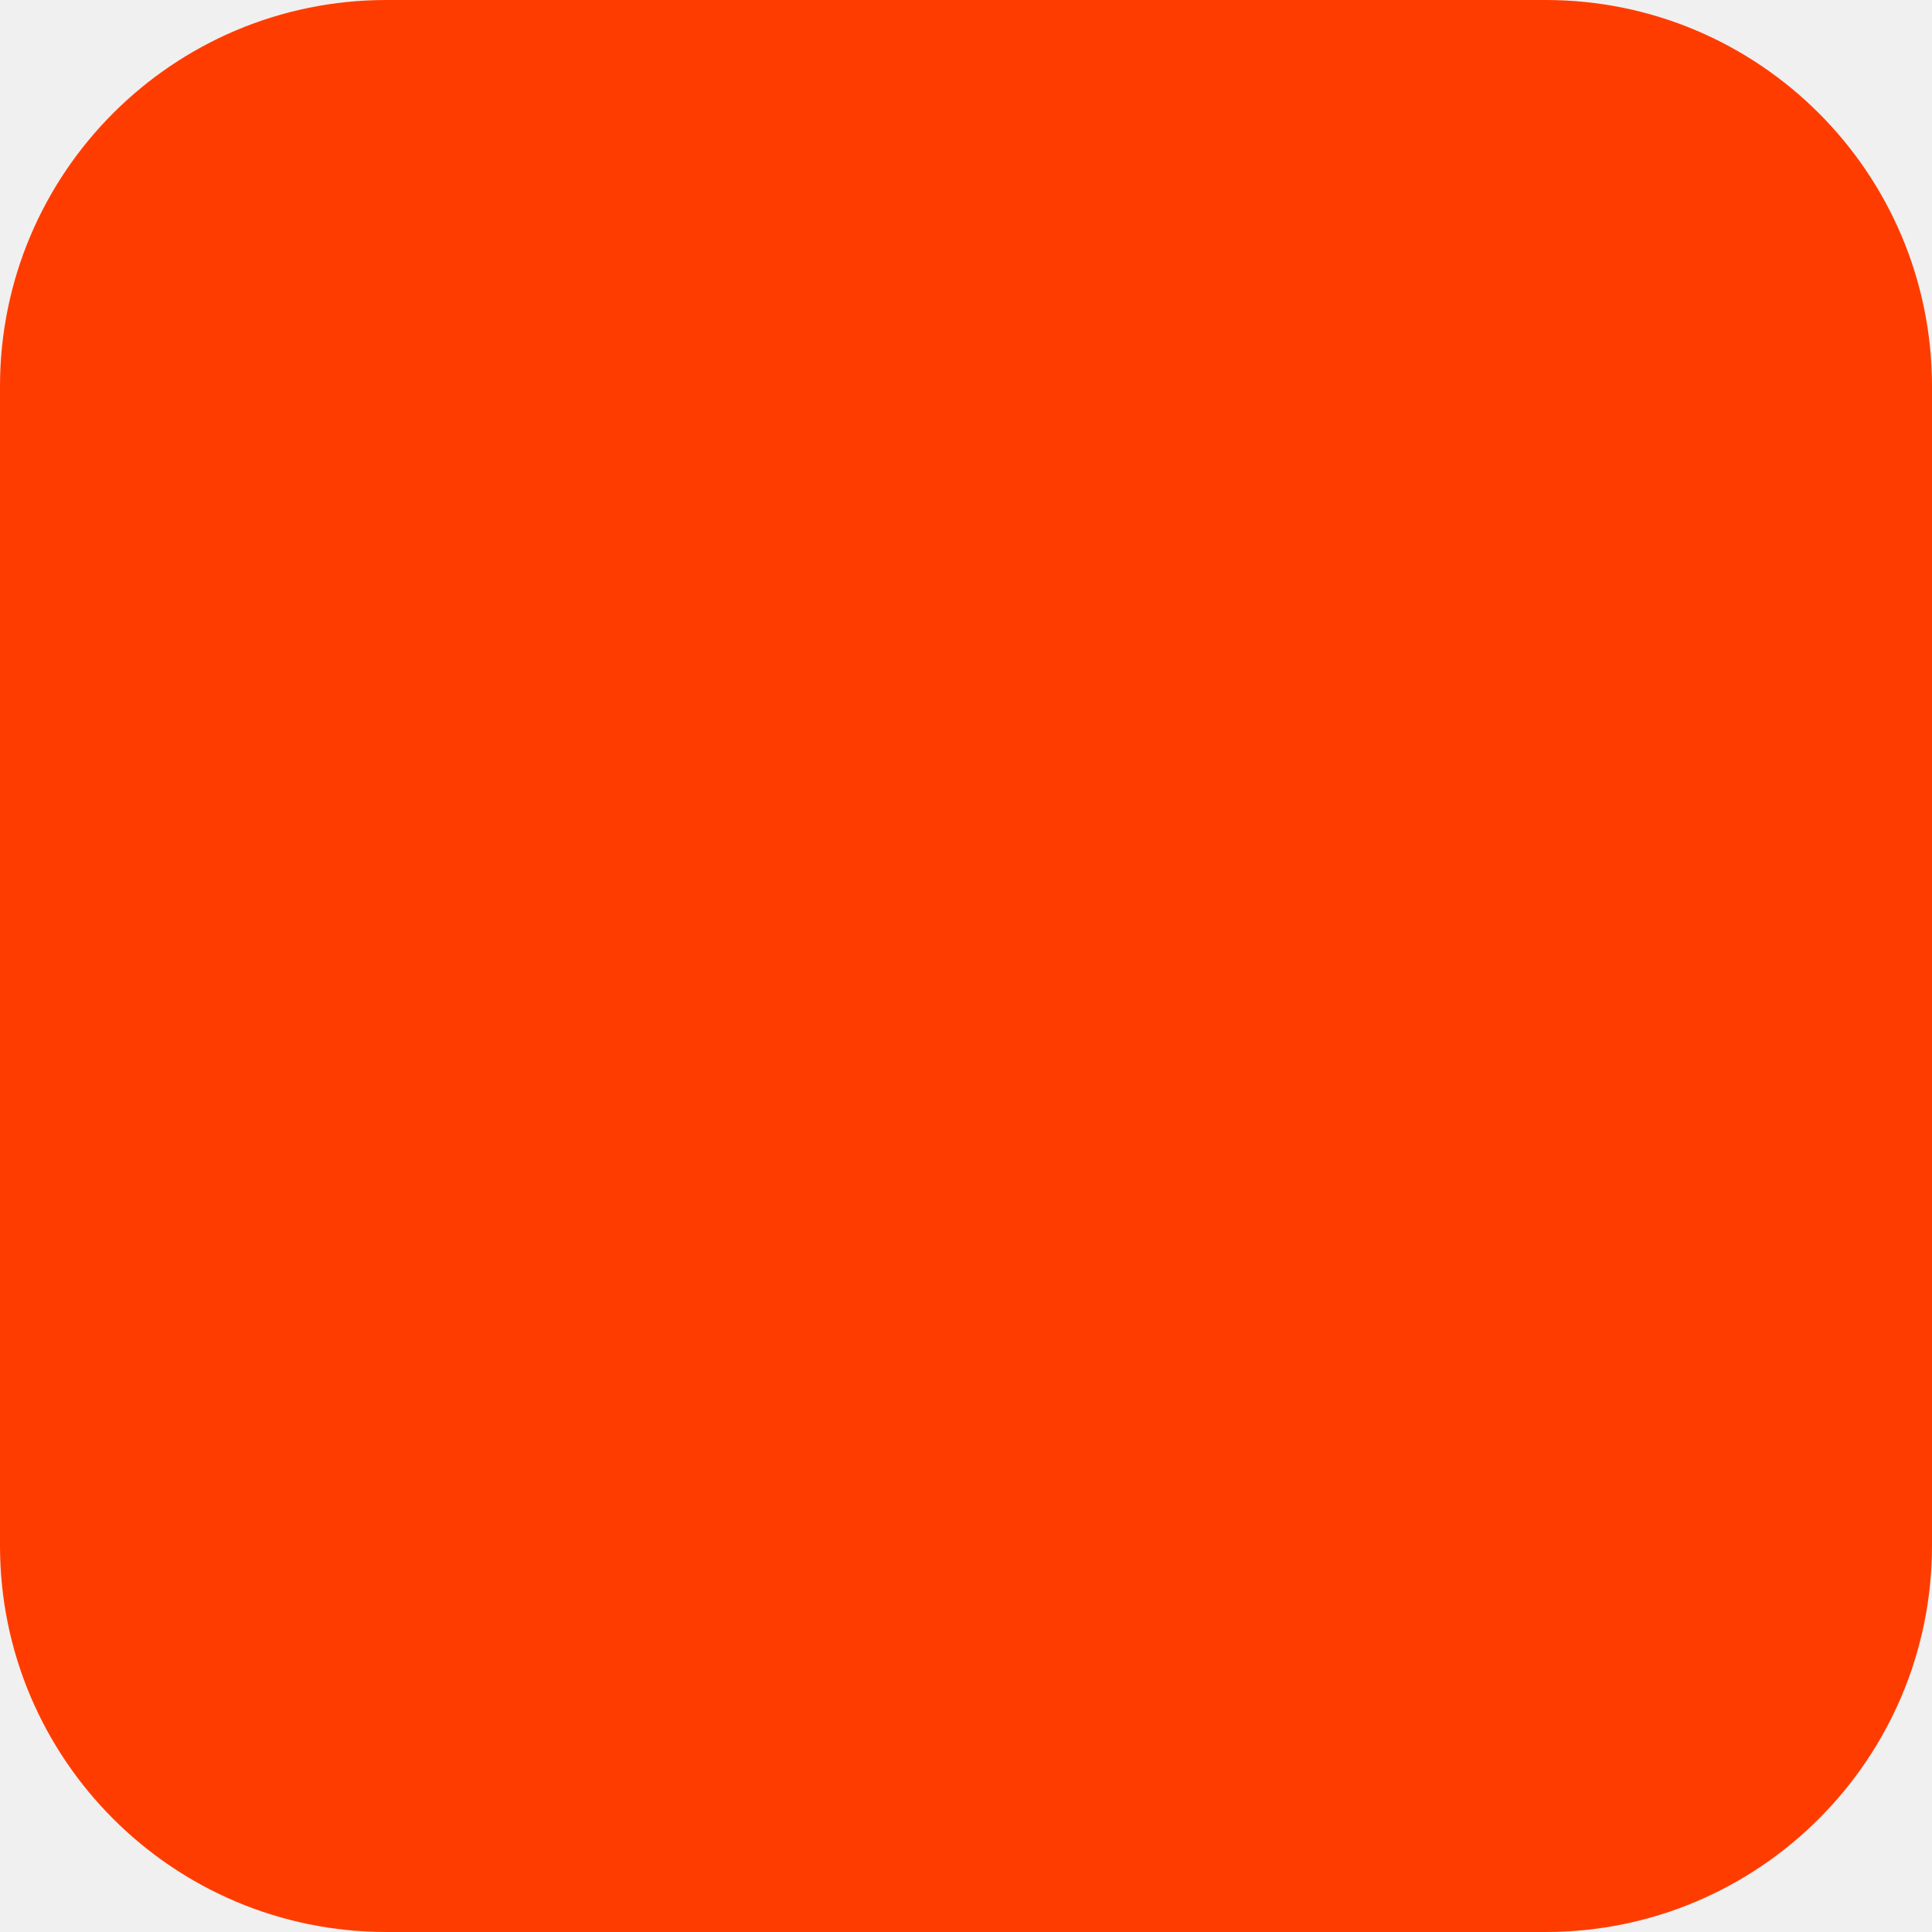
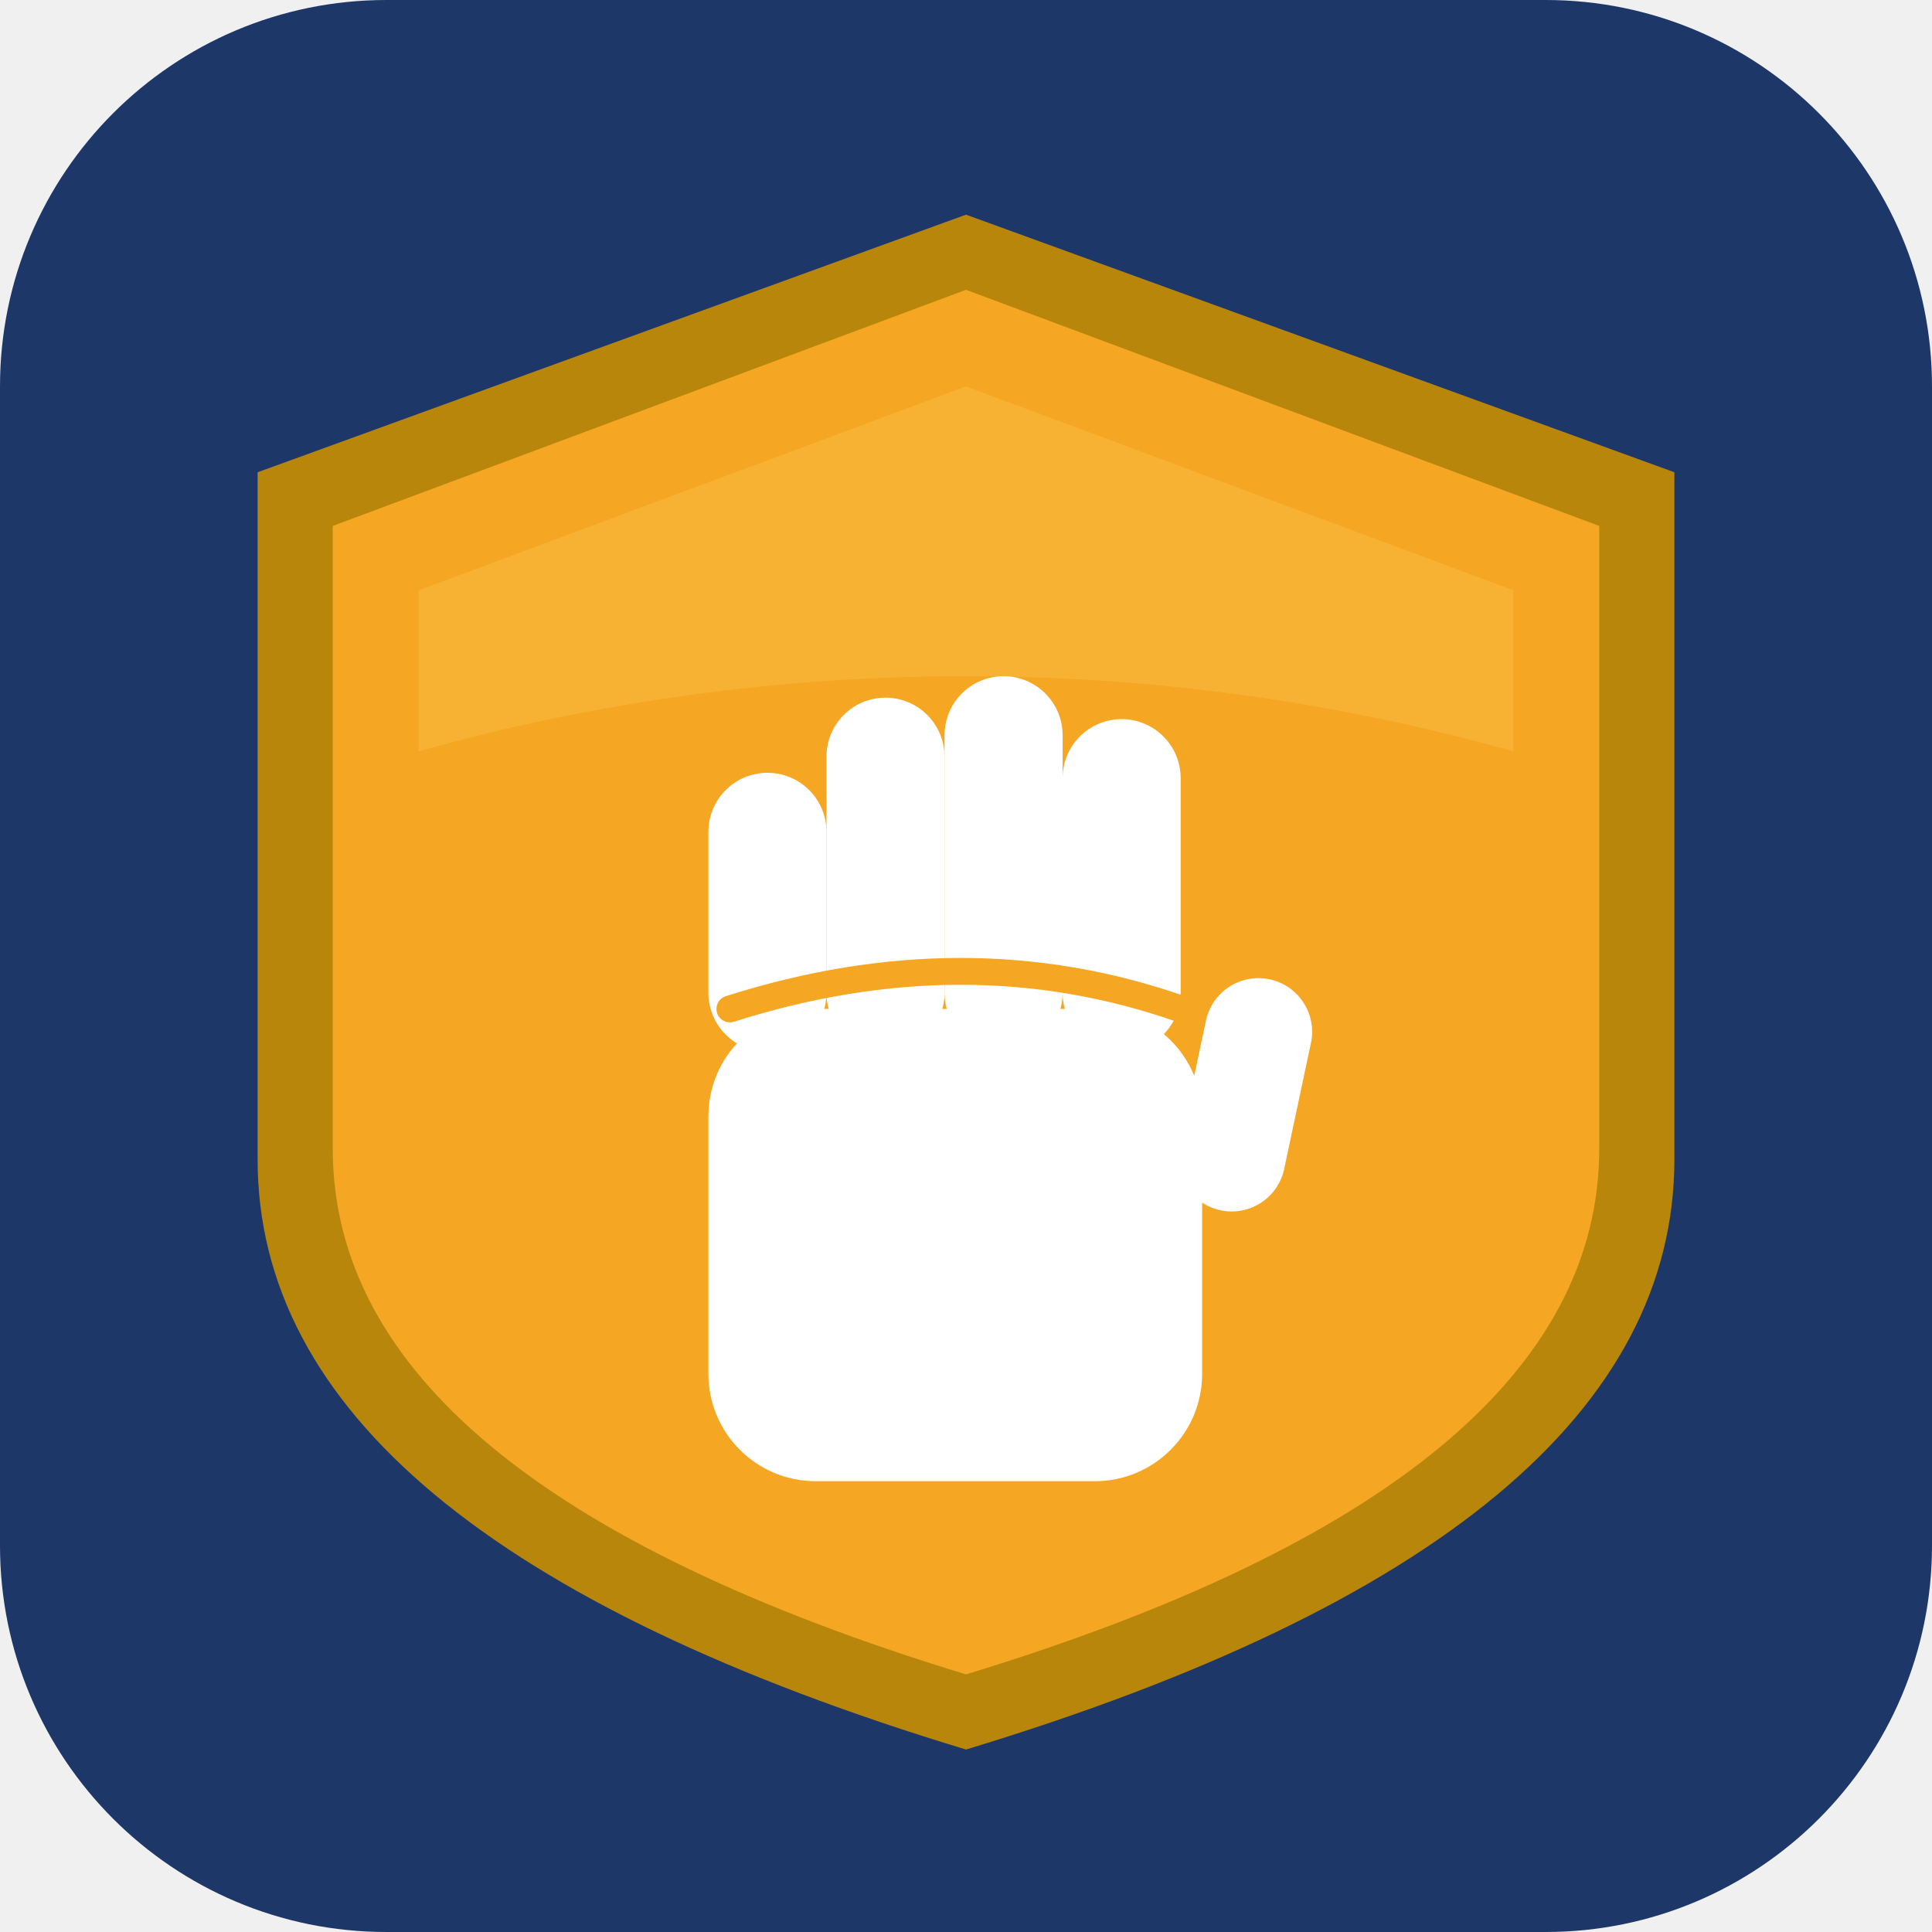
<svg xmlns="http://www.w3.org/2000/svg" width="180" height="180" viewBox="0 0 180 180" fill="none">
-   <rect width="180" height="180" rx="36" fill="#FF3C00" />
+   <rect width="180" height="180" rx="36" fill="#1e3769" />
+   <path d="M90 20 L156 44 L156 108 Q156 143 90 163 Q24 143 24 108 L24 44 Z" fill="#b8860b" />
+   <path d="M90 27 L149 49 L149 107 Q149 138 90 156 Q31 138 31 107 L31 49 Z" fill="#f5a623" />
+   <path d="M90 36 L141 55 L141 70 Q116 63 90 63 Q64 63 39 70 L39 55 Z" fill="#fbbf47" fill-opacity="0.5" />
+   <rect x="66" y="72" width="11" height="26" rx="5.5" fill="white" />
+   <rect x="77" y="65" width="11" height="33" rx="5.5" fill="white" />
+   <rect x="88" y="63" width="11" height="35" rx="5.5" fill="white" />
+   <rect x="99" y="67" width="11" height="31" rx="5.5" fill="white" />
+   <rect x="66" y="94" width="46" height="44" rx="10" fill="white" />
+   <rect x="111" y="91" width="10" height="22" rx="5" fill="white" transform="rotate(12 116 102)" />
+   <path d="M68 94 Q90 87 110 94" stroke="#f5a623" stroke-width="2.5" stroke-linecap="round" fill="none" />
+   <path d="M70 138 Q90 142 110 138 L110 143 Q90 148 70 143 Z" fill="#f5a623" fill-opacity="0.3" />
</svg>
